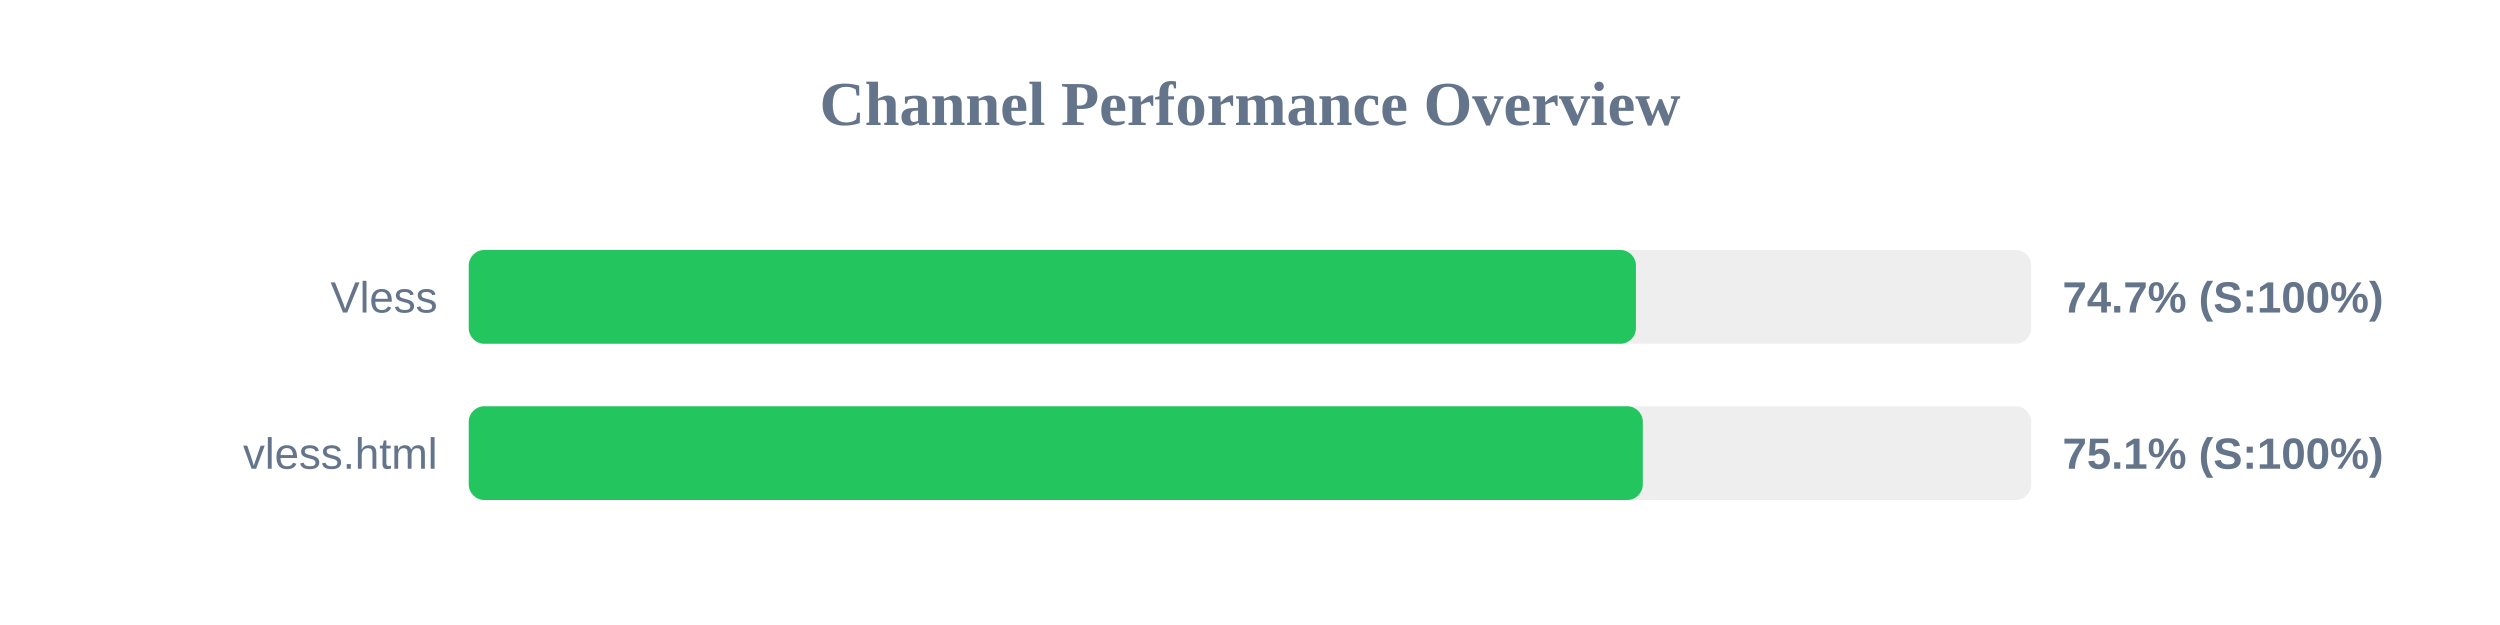
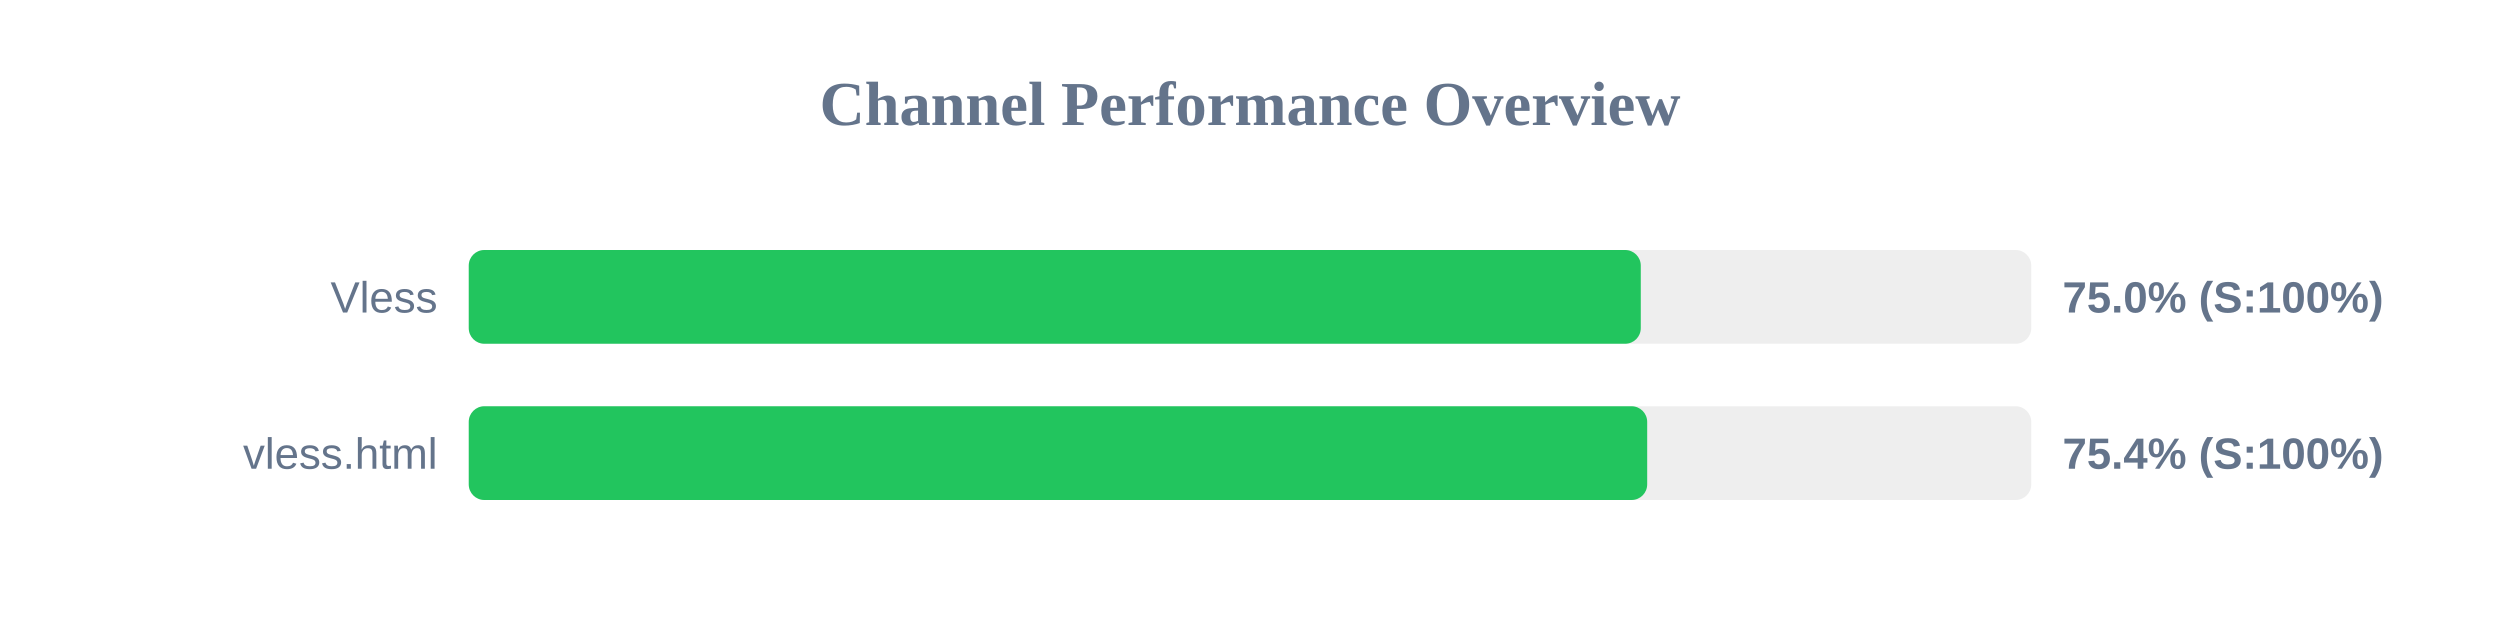
<svg xmlns="http://www.w3.org/2000/svg" width="800" height="200" version="1.1">
  <style>
        .row { font: 14px Arial; fill: #64748b; }
        .score { font: bold 14px Arial; fill: #64748b; }
    </style>
  <text x="400" y="40" text-anchor="middle" font-size="20px" font-weight="bold" fill="#64748b">Channel Performance Overview</text>
  <rect x="150" y="80" width="500" height="30" fill="#eee" rx="5" />
-   <rect x="150" y="80" width="373.5" height="30" fill="#22c55e" rx="5" />
+   <rect x="150" y="80" width="375.05" height="30" fill="#22c55e" rx="5" />
  <text x="140" y="100" text-anchor="end" class="row">Vless</text>
-   <text x="660" y="100" text-anchor="start" class="score">74.7% (S:100%)</text>
+   <text x="660" y="100" text-anchor="start" class="score">75.0% (S:100%)</text>
  <rect x="150" y="130" width="500" height="30" fill="#eee" rx="5" />
-   <rect x="150" y="130" width="375.7" height="30" fill="#22c55e" rx="5" />
+   <rect x="150" y="130" width="377.1" height="30" fill="#22c55e" rx="5" />
  <text x="140" y="150" text-anchor="end" class="row">vless.html</text>
-   <text x="660" y="150" text-anchor="start" class="score">75.1% (S:100%)</text>
+   <text x="660" y="150" text-anchor="start" class="score">75.4% (S:100%)</text>
</svg>
